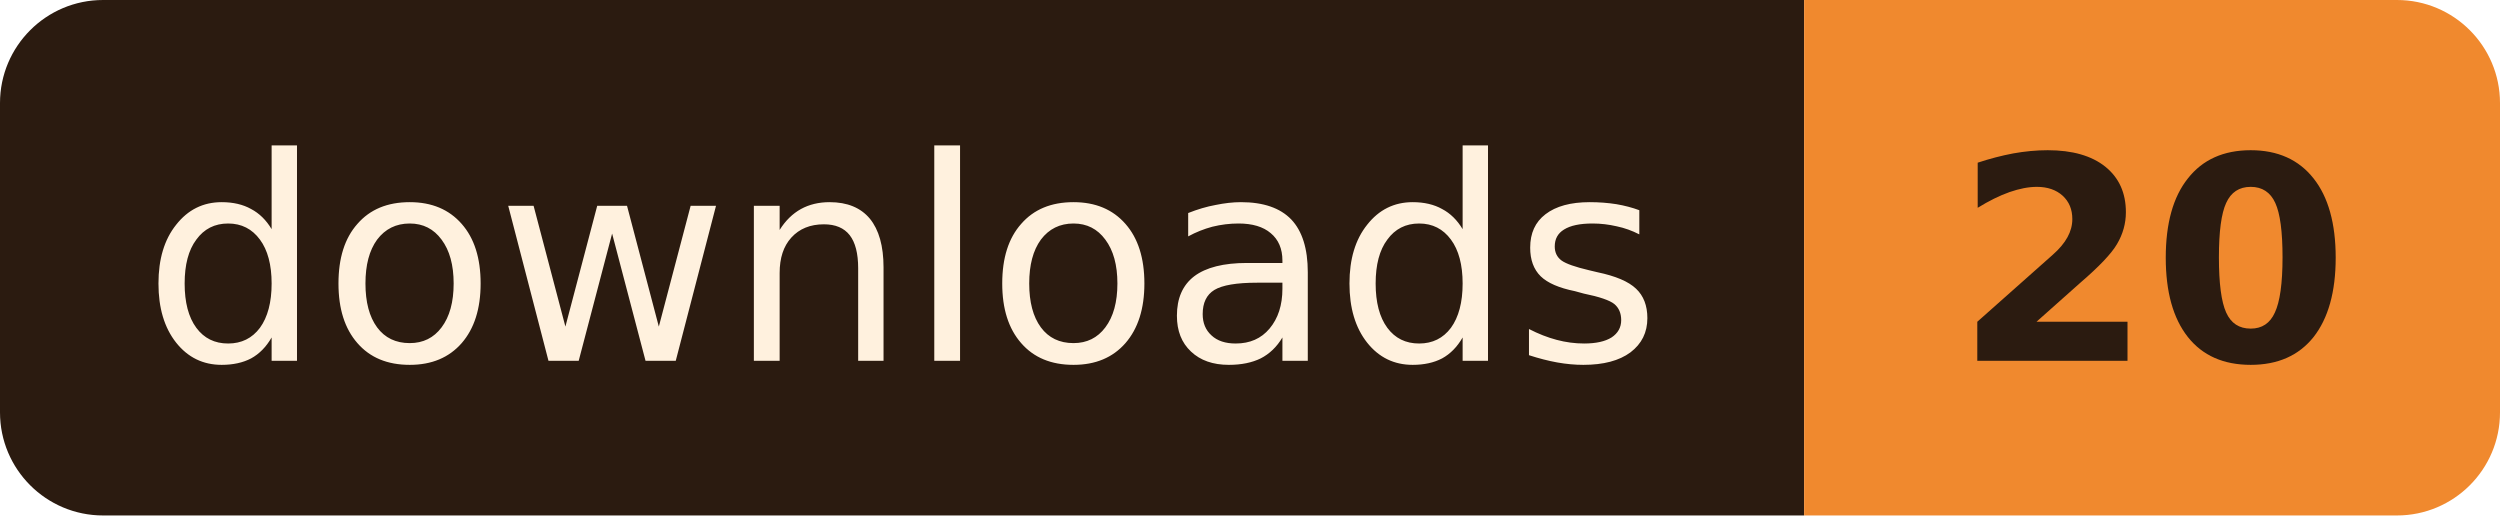
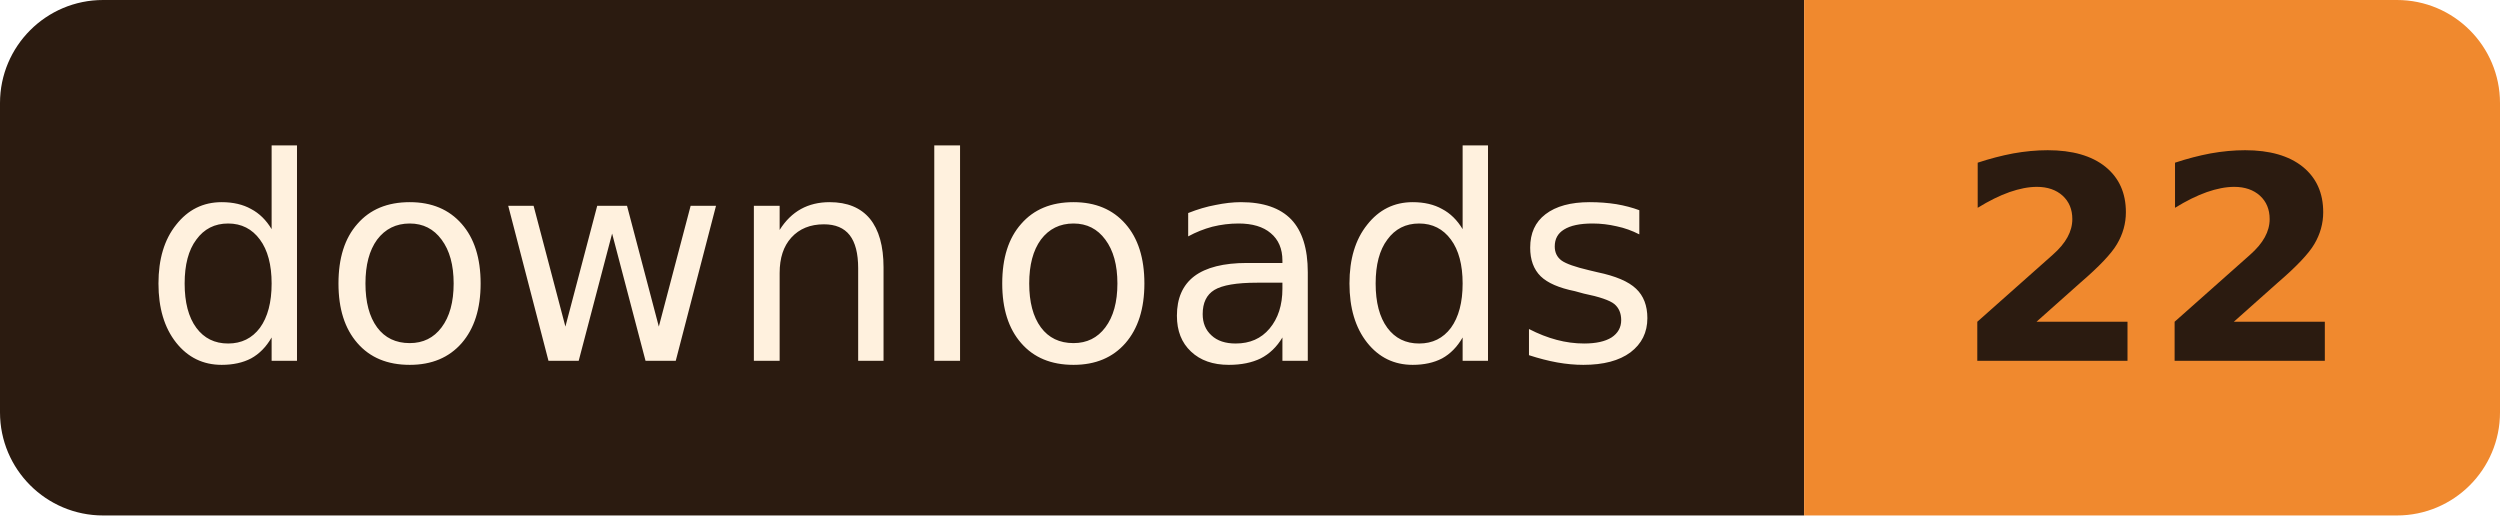
- <svg xmlns="http://www.w3.org/2000/svg" width="97" height="20" role="img" aria-label="downloads: 20">
+ <svg xmlns="http://www.w3.org/2000/svg" width="97" height="20" role="img" aria-label="downloads: 22">
  <clipPath id="r">
    <rect width="97" height="20" rx="4" />
  </clipPath>
  <g clip-path="url(#r)">
    <rect width="70" height="20" fill="#2B1B10" />
    <rect x="70" width="27" height="20" fill="#F0892E" />
  </g>
  <g font-family="Verdana, Geneva, 'DejaVu Sans', sans-serif" font-size="11" text-anchor="middle">
    <text x="35.0" y="14" fill="#FFF1DE" textLength="58">downloads</text>
-     <text x="83.5" y="14" fill="#2B1B10" font-weight="bold" textLength="15">20</text>
+     <text x="83.5" y="14" fill="#2B1B10" font-weight="bold" textLength="15">22</text>
  </g>
</svg>
